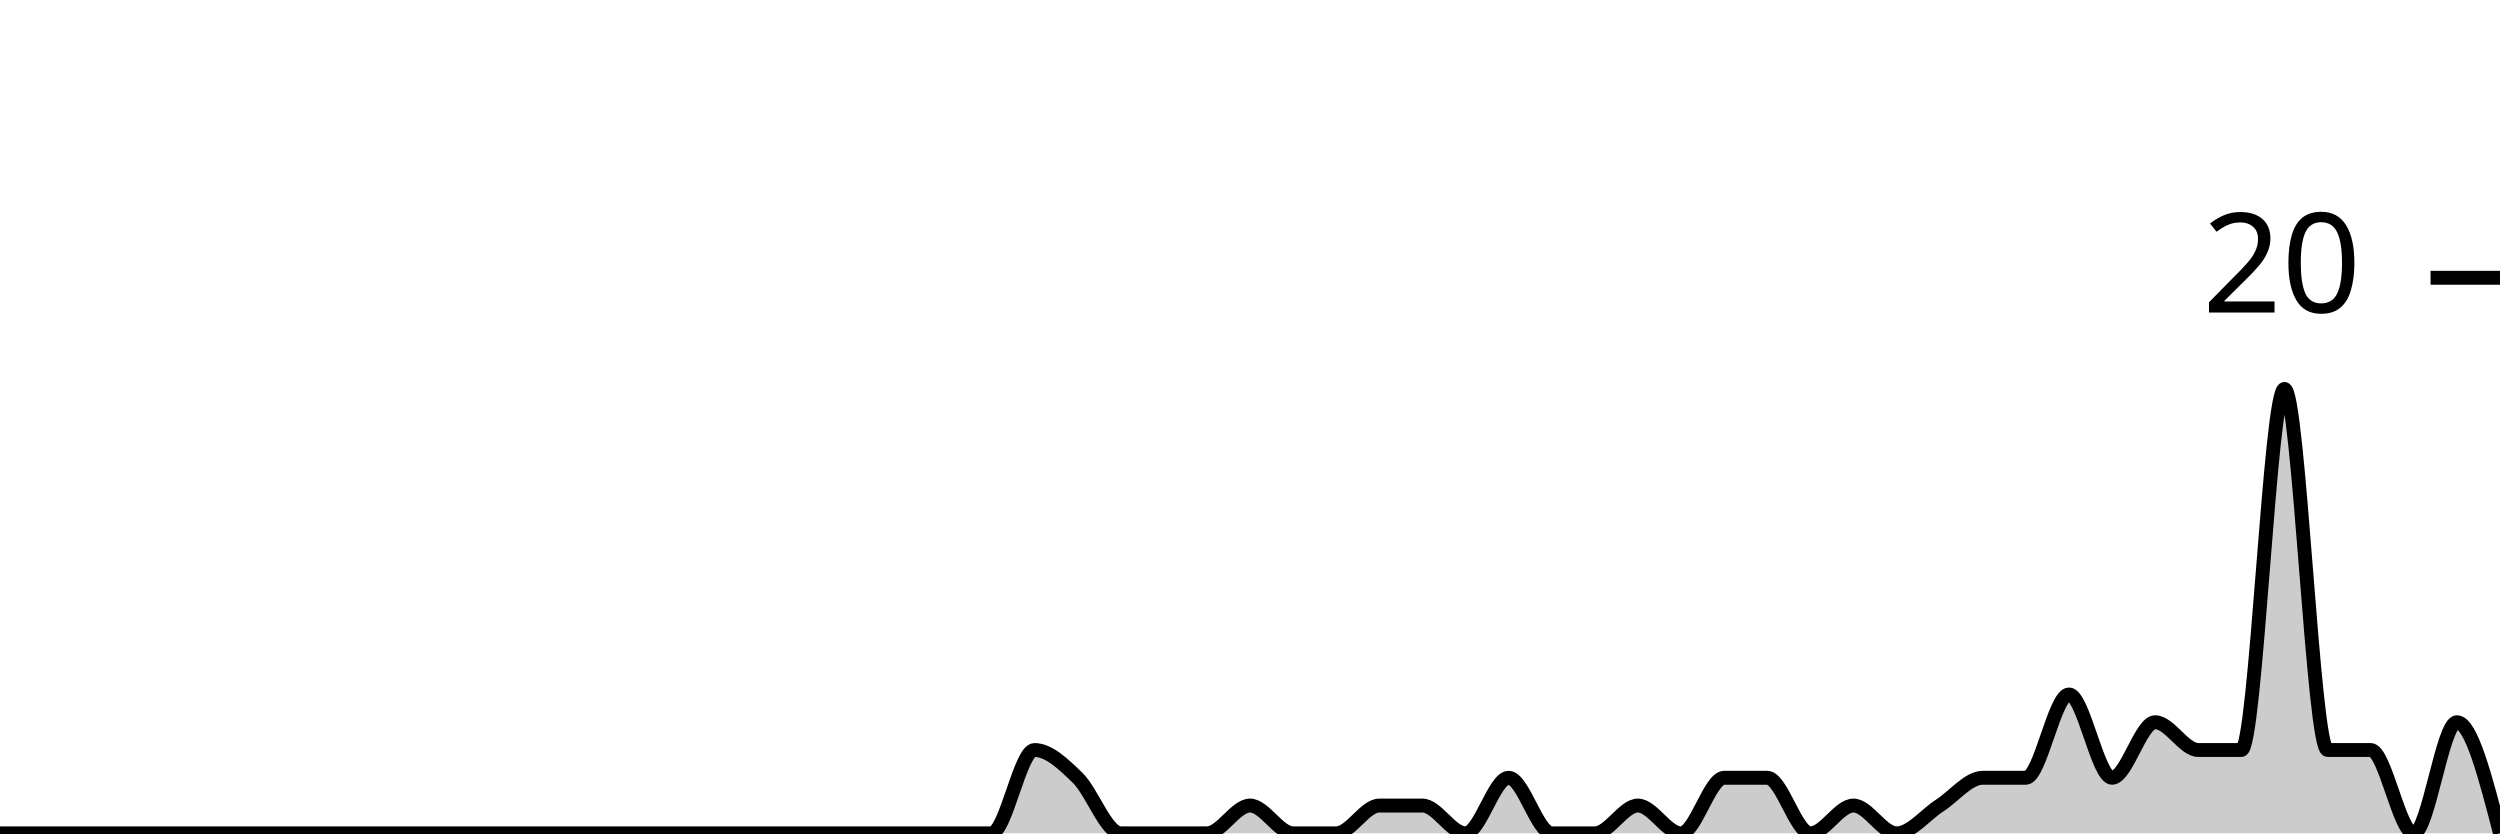
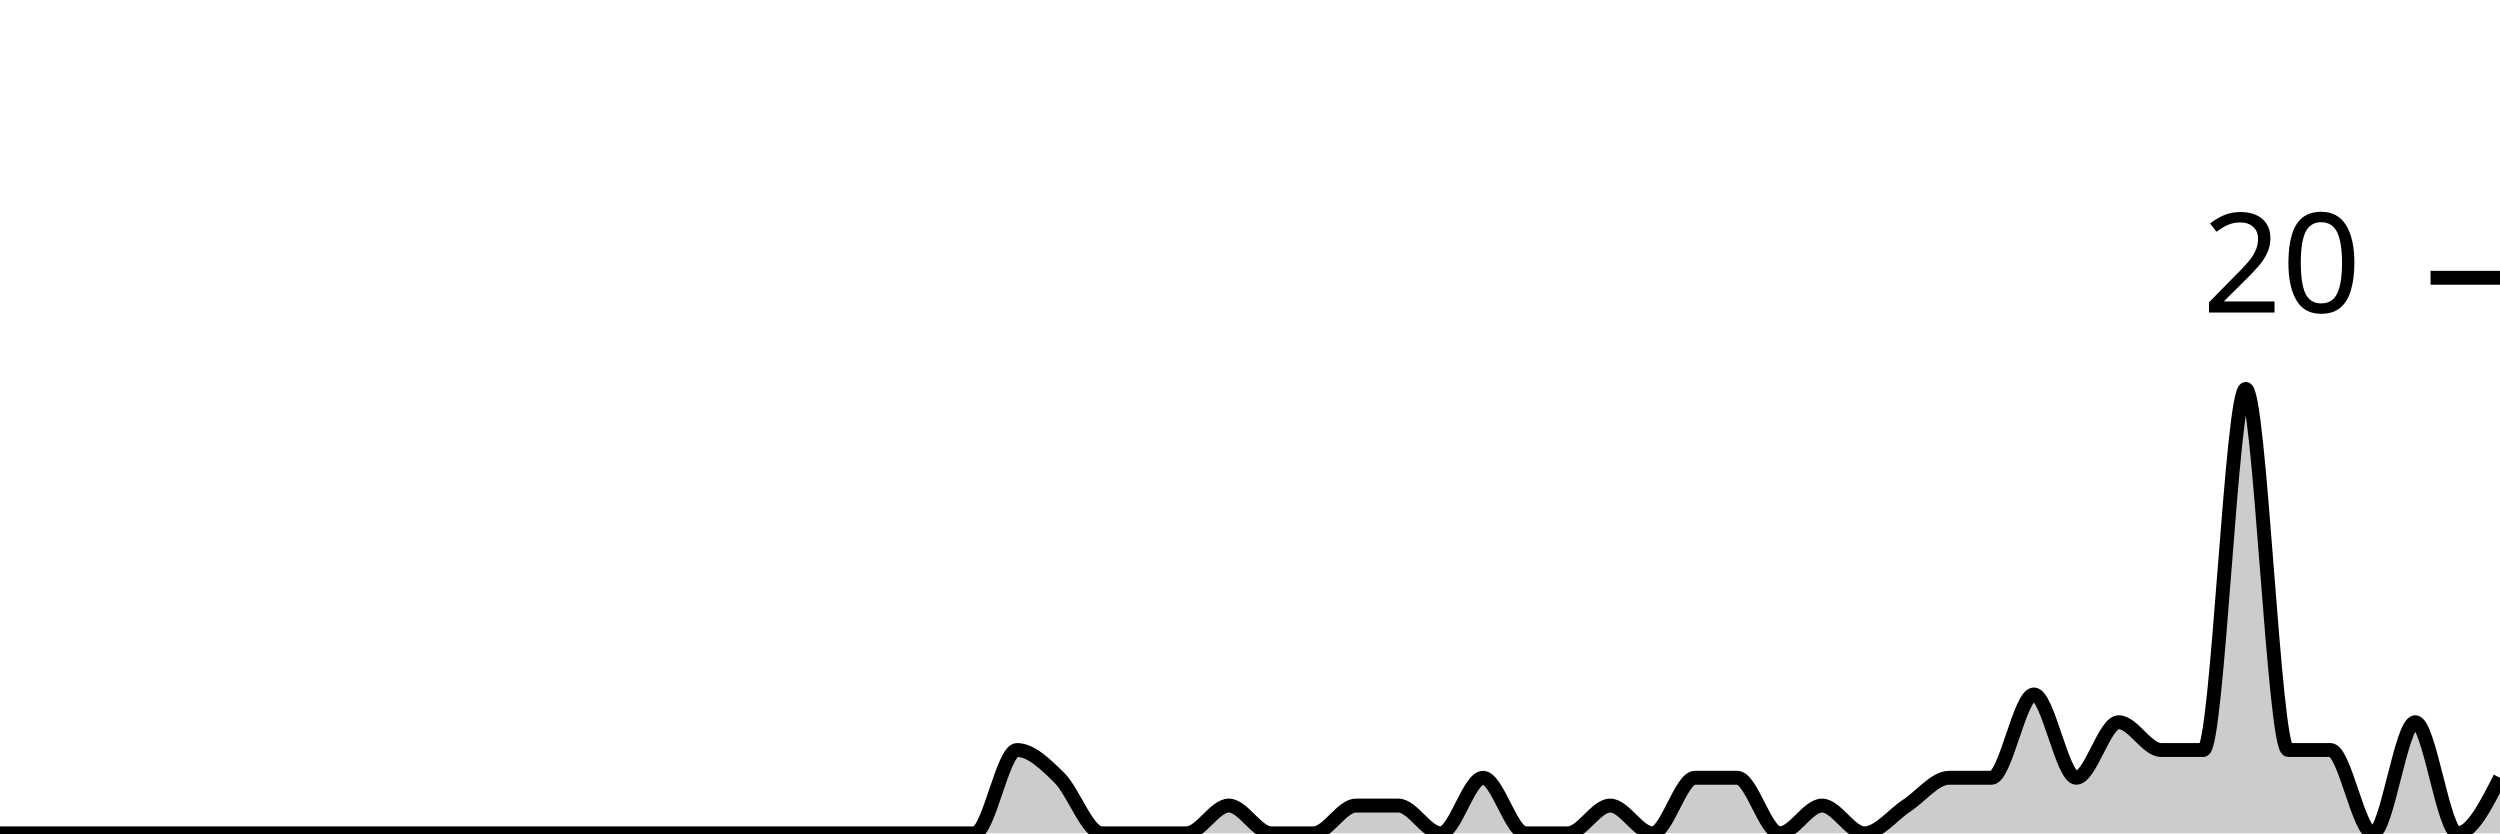
<svg xmlns="http://www.w3.org/2000/svg" viewBox="0 0 180 60">
  <g transform="translate(0,20)">
-     <path class="area" fill="rgba(0, 0, 0, 0.2)" d="M0,40C1.034,40,2.069,40,3.103,40C4.138,40,5.172,40,6.207,40C7.241,40,8.276,40,9.31,40C10.345,40,11.379,40,12.414,40C13.448,40,14.483,40,15.517,40C16.552,40,17.586,40,18.621,40C19.655,40,20.69,40,21.724,40C22.759,40,23.793,40,24.828,40C25.862,40,26.897,40,27.931,40C28.966,40,30,40,31.034,40C32.069,40,33.103,40,34.138,40C35.172,40,36.207,40,37.241,40C38.276,40,39.31,40,40.345,40C41.379,40,42.414,40,43.448,40C44.483,40,45.517,40,46.552,40C47.586,40,48.621,40,49.655,40C50.69,40,51.724,40,52.759,40C53.793,40,54.828,40,55.862,40C56.897,40,57.931,40,58.966,40C60,40,61.034,40,62.069,40C63.103,40,64.138,40,65.172,40C66.207,40,67.241,40,68.276,40C69.31,40,70.345,40,71.379,40C72.414,40,73.448,34,74.483,34C75.517,34,76.552,35,77.586,36C78.621,37,79.655,40,80.69,40C81.724,40,82.759,40,83.793,40C84.828,40,85.862,40,86.897,40C87.931,40,88.966,38,90,38C91.034,38,92.069,40,93.103,40C94.138,40,95.172,40,96.207,40C97.241,40,98.276,38,99.31,38C100.345,38,101.379,38,102.414,38C103.448,38,104.483,40,105.517,40C106.552,40,107.586,36,108.621,36C109.655,36,110.69,40,111.724,40C112.759,40,113.793,40,114.828,40C115.862,40,116.897,38,117.931,38C118.966,38,120,40,121.034,40C122.069,40,123.103,36,124.138,36C125.172,36,126.207,36,127.241,36C128.276,36,129.31,40,130.345,40C131.379,40,132.414,38,133.448,38C134.483,38,135.517,40,136.552,40C137.586,40,138.621,38.667,139.655,38C140.69,37.333,141.724,36,142.759,36C143.793,36,144.828,36,145.862,36C146.897,36,147.931,30,148.966,30C150,30,151.034,36,152.069,36C153.103,36,154.138,32,155.172,32C156.207,32,157.241,34,158.276,34C159.31,34,160.345,34,161.379,34C162.414,34,163.448,8,164.483,8C165.517,8,166.552,34,167.586,34C168.621,34,169.655,34,170.69,34C171.724,34,172.759,40,173.793,40C174.828,40,175.862,32,176.897,32C177.931,32,178.966,36,180,40L180,40C178.966,40,177.931,40,176.897,40C175.862,40,174.828,40,173.793,40C172.759,40,171.724,40,170.69,40C169.655,40,168.621,40,167.586,40C166.552,40,165.517,40,164.483,40C163.448,40,162.414,40,161.379,40C160.345,40,159.31,40,158.276,40C157.241,40,156.207,40,155.172,40C154.138,40,153.103,40,152.069,40C151.034,40,150,40,148.966,40C147.931,40,146.897,40,145.862,40C144.828,40,143.793,40,142.759,40C141.724,40,140.69,40,139.655,40C138.621,40,137.586,40,136.552,40C135.517,40,134.483,40,133.448,40C132.414,40,131.379,40,130.345,40C129.31,40,128.276,40,127.241,40C126.207,40,125.172,40,124.138,40C123.103,40,122.069,40,121.034,40C120,40,118.966,40,117.931,40C116.897,40,115.862,40,114.828,40C113.793,40,112.759,40,111.724,40C110.69,40,109.655,40,108.621,40C107.586,40,106.552,40,105.517,40C104.483,40,103.448,40,102.414,40C101.379,40,100.345,40,99.31,40C98.276,40,97.241,40,96.207,40C95.172,40,94.138,40,93.103,40C92.069,40,91.034,40,90,40C88.966,40,87.931,40,86.897,40C85.862,40,84.828,40,83.793,40C82.759,40,81.724,40,80.69,40C79.655,40,78.621,40,77.586,40C76.552,40,75.517,40,74.483,40C73.448,40,72.414,40,71.379,40C70.345,40,69.31,40,68.276,40C67.241,40,66.207,40,65.172,40C64.138,40,63.103,40,62.069,40C61.034,40,60,40,58.966,40C57.931,40,56.897,40,55.862,40C54.828,40,53.793,40,52.759,40C51.724,40,50.69,40,49.655,40C48.621,40,47.586,40,46.552,40C45.517,40,44.483,40,43.448,40C42.414,40,41.379,40,40.345,40C39.31,40,38.276,40,37.241,40C36.207,40,35.172,40,34.138,40C33.103,40,32.069,40,31.034,40C30,40,28.966,40,27.931,40C26.897,40,25.862,40,24.828,40C23.793,40,22.759,40,21.724,40C20.69,40,19.655,40,18.621,40C17.586,40,16.552,40,15.517,40C14.483,40,13.448,40,12.414,40C11.379,40,10.345,40,9.31,40C8.276,40,7.241,40,6.207,40C5.172,40,4.138,40,3.103,40C2.069,40,1.034,40,0,40Z" />
-     <path class="line" stroke="black" fill="none" d="M0,40C1.034,40,2.069,40,3.103,40C4.138,40,5.172,40,6.207,40C7.241,40,8.276,40,9.31,40C10.345,40,11.379,40,12.414,40C13.448,40,14.483,40,15.517,40C16.552,40,17.586,40,18.621,40C19.655,40,20.69,40,21.724,40C22.759,40,23.793,40,24.828,40C25.862,40,26.897,40,27.931,40C28.966,40,30,40,31.034,40C32.069,40,33.103,40,34.138,40C35.172,40,36.207,40,37.241,40C38.276,40,39.31,40,40.345,40C41.379,40,42.414,40,43.448,40C44.483,40,45.517,40,46.552,40C47.586,40,48.621,40,49.655,40C50.69,40,51.724,40,52.759,40C53.793,40,54.828,40,55.862,40C56.897,40,57.931,40,58.966,40C60,40,61.034,40,62.069,40C63.103,40,64.138,40,65.172,40C66.207,40,67.241,40,68.276,40C69.31,40,70.345,40,71.379,40C72.414,40,73.448,34,74.483,34C75.517,34,76.552,35,77.586,36C78.621,37,79.655,40,80.69,40C81.724,40,82.759,40,83.793,40C84.828,40,85.862,40,86.897,40C87.931,40,88.966,38,90,38C91.034,38,92.069,40,93.103,40C94.138,40,95.172,40,96.207,40C97.241,40,98.276,38,99.31,38C100.345,38,101.379,38,102.414,38C103.448,38,104.483,40,105.517,40C106.552,40,107.586,36,108.621,36C109.655,36,110.69,40,111.724,40C112.759,40,113.793,40,114.828,40C115.862,40,116.897,38,117.931,38C118.966,38,120,40,121.034,40C122.069,40,123.103,36,124.138,36C125.172,36,126.207,36,127.241,36C128.276,36,129.31,40,130.345,40C131.379,40,132.414,38,133.448,38C134.483,38,135.517,40,136.552,40C137.586,40,138.621,38.667,139.655,38C140.69,37.333,141.724,36,142.759,36C143.793,36,144.828,36,145.862,36C146.897,36,147.931,30,148.966,30C150,30,151.034,36,152.069,36C153.103,36,154.138,32,155.172,32C156.207,32,157.241,34,158.276,34C159.31,34,160.345,34,161.379,34C162.414,34,163.448,8,164.483,8C165.517,8,166.552,34,167.586,34C168.621,34,169.655,34,170.69,34C171.724,34,172.759,40,173.793,40C174.828,40,175.862,32,176.897,32C177.931,32,178.966,36,180,40" />
+     <path class="area" fill="rgba(0, 0, 0, 0.2)" d="M0,40C1.017,40,2.034,40,3.051,40C4.068,40,5.085,40,6.102,40C7.119,40,8.136,40,9.153,40C10.169,40,11.186,40,12.203,40C13.22,40,14.237,40,15.254,40C16.271,40,17.288,40,18.305,40C19.322,40,20.339,40,21.356,40C22.373,40,23.39,40,24.407,40C25.424,40,26.441,40,27.458,40C28.475,40,29.492,40,30.508,40C31.525,40,32.542,40,33.559,40C34.576,40,35.593,40,36.61,40C37.627,40,38.644,40,39.661,40C40.678,40,41.695,40,42.712,40C43.729,40,44.746,40,45.763,40C46.78,40,47.797,40,48.814,40C49.831,40,50.847,40,51.864,40C52.881,40,53.898,40,54.915,40C55.932,40,56.949,40,57.966,40C58.983,40,60,40,61.017,40C62.034,40,63.051,40,64.068,40C65.085,40,66.102,40,67.119,40C68.136,40,69.153,40,70.169,40C71.186,40,72.203,34,73.22,34C74.237,34,75.254,35,76.271,36C77.288,37,78.305,40,79.322,40C80.339,40,81.356,40,82.373,40C83.39,40,84.407,40,85.424,40C86.441,40,87.458,38,88.475,38C89.492,38,90.508,40,91.525,40C92.542,40,93.559,40,94.576,40C95.593,40,96.61,38,97.627,38C98.644,38,99.661,38,100.678,38C101.695,38,102.712,40,103.729,40C104.746,40,105.763,36,106.78,36C107.797,36,108.814,40,109.831,40C110.847,40,111.864,40,112.881,40C113.898,40,114.915,38,115.932,38C116.949,38,117.966,40,118.983,40C120,40,121.017,36,122.034,36C123.051,36,124.068,36,125.085,36C126.102,36,127.119,40,128.136,40C129.153,40,130.169,38,131.186,38C132.203,38,133.22,40,134.237,40C135.254,40,136.271,38.667,137.288,38C138.305,37.333,139.322,36,140.339,36C141.356,36,142.373,36,143.39,36C144.407,36,145.424,30,146.441,30C147.458,30,148.475,36,149.492,36C150.508,36,151.525,32,152.542,32C153.559,32,154.576,34,155.593,34C156.61,34,157.627,34,158.644,34C159.661,34,160.678,8,161.695,8C162.712,8,163.729,34,164.746,34C165.763,34,166.78,34,167.797,34C168.814,34,169.831,40,170.847,40C171.864,40,172.881,32,173.898,32C174.915,32,175.932,40,176.949,40C177.966,40,178.983,38,180,36L180,40C178.983,40,177.966,40,176.949,40C175.932,40,174.915,40,173.898,40C172.881,40,171.864,40,170.847,40C169.831,40,168.814,40,167.797,40C166.78,40,165.763,40,164.746,40C163.729,40,162.712,40,161.695,40C160.678,40,159.661,40,158.644,40C157.627,40,156.61,40,155.593,40C154.576,40,153.559,40,152.542,40C151.525,40,150.508,40,149.492,40C148.475,40,147.458,40,146.441,40C145.424,40,144.407,40,143.39,40C142.373,40,141.356,40,140.339,40C139.322,40,138.305,40,137.288,40C136.271,40,135.254,40,134.237,40C133.22,40,132.203,40,131.186,40C130.169,40,129.153,40,128.136,40C127.119,40,126.102,40,125.085,40C124.068,40,123.051,40,122.034,40C121.017,40,120,40,118.983,40C117.966,40,116.949,40,115.932,40C114.915,40,113.898,40,112.881,40C111.864,40,110.847,40,109.831,40C108.814,40,107.797,40,106.78,40C105.763,40,104.746,40,103.729,40C102.712,40,101.695,40,100.678,40C99.661,40,98.644,40,97.627,40C96.61,40,95.593,40,94.576,40C93.559,40,92.542,40,91.525,40C90.508,40,89.492,40,88.475,40C87.458,40,86.441,40,85.424,40C84.407,40,83.39,40,82.373,40C81.356,40,80.339,40,79.322,40C78.305,40,77.288,40,76.271,40C75.254,40,74.237,40,73.22,40C72.203,40,71.186,40,70.169,40C69.153,40,68.136,40,67.119,40C66.102,40,65.085,40,64.068,40C63.051,40,62.034,40,61.017,40C60,40,58.983,40,57.966,40C56.949,40,55.932,40,54.915,40C53.898,40,52.881,40,51.864,40C50.847,40,49.831,40,48.814,40C47.797,40,46.78,40,45.763,40C44.746,40,43.729,40,42.712,40C41.695,40,40.678,40,39.661,40C38.644,40,37.627,40,36.61,40C35.593,40,34.576,40,33.559,40C32.542,40,31.525,40,30.508,40C29.492,40,28.475,40,27.458,40C26.441,40,25.424,40,24.407,40C23.39,40,22.373,40,21.356,40C20.339,40,19.322,40,18.305,40C17.288,40,16.271,40,15.254,40C14.237,40,13.22,40,12.203,40C11.186,40,10.169,40,9.153,40C8.136,40,7.119,40,6.102,40C5.085,40,4.068,40,3.051,40C2.034,40,1.017,40,0,40Z" />
+     <path class="line" stroke="black" fill="none" d="M0,40C1.017,40,2.034,40,3.051,40C4.068,40,5.085,40,6.102,40C7.119,40,8.136,40,9.153,40C10.169,40,11.186,40,12.203,40C13.22,40,14.237,40,15.254,40C16.271,40,17.288,40,18.305,40C19.322,40,20.339,40,21.356,40C22.373,40,23.39,40,24.407,40C25.424,40,26.441,40,27.458,40C28.475,40,29.492,40,30.508,40C31.525,40,32.542,40,33.559,40C34.576,40,35.593,40,36.61,40C37.627,40,38.644,40,39.661,40C40.678,40,41.695,40,42.712,40C43.729,40,44.746,40,45.763,40C46.78,40,47.797,40,48.814,40C49.831,40,50.847,40,51.864,40C52.881,40,53.898,40,54.915,40C55.932,40,56.949,40,57.966,40C58.983,40,60,40,61.017,40C62.034,40,63.051,40,64.068,40C65.085,40,66.102,40,67.119,40C68.136,40,69.153,40,70.169,40C71.186,40,72.203,34,73.22,34C74.237,34,75.254,35,76.271,36C77.288,37,78.305,40,79.322,40C80.339,40,81.356,40,82.373,40C83.39,40,84.407,40,85.424,40C86.441,40,87.458,38,88.475,38C89.492,38,90.508,40,91.525,40C92.542,40,93.559,40,94.576,40C95.593,40,96.61,38,97.627,38C98.644,38,99.661,38,100.678,38C101.695,38,102.712,40,103.729,40C104.746,40,105.763,36,106.78,36C107.797,36,108.814,40,109.831,40C110.847,40,111.864,40,112.881,40C113.898,40,114.915,38,115.932,38C116.949,38,117.966,40,118.983,40C120,40,121.017,36,122.034,36C123.051,36,124.068,36,125.085,36C126.102,36,127.119,40,128.136,40C129.153,40,130.169,38,131.186,38C132.203,38,133.22,40,134.237,40C135.254,40,136.271,38.667,137.288,38C138.305,37.333,139.322,36,140.339,36C141.356,36,142.373,36,143.39,36C144.407,36,145.424,30,146.441,30C147.458,30,148.475,36,149.492,36C150.508,36,151.525,32,152.542,32C153.559,32,154.576,34,155.593,34C156.61,34,157.627,34,158.644,34C159.661,34,160.678,8,161.695,8C162.712,8,163.729,34,164.746,34C165.763,34,166.78,34,167.797,34C168.814,34,169.831,40,170.847,40C171.864,40,172.881,32,173.898,32C174.915,32,175.932,40,176.949,40C177.966,40,178.983,38,180,36" />
    <path class="axis-ceiling" stroke-width="1" stroke="black" fill="none" d="M175,0L180,0" />
    <text class="axis-ceiling-label" font-family="sans-serif" text-anchor="end" font-size="10px" x="170" y="2.5">20</text>
  </g>
</svg>
